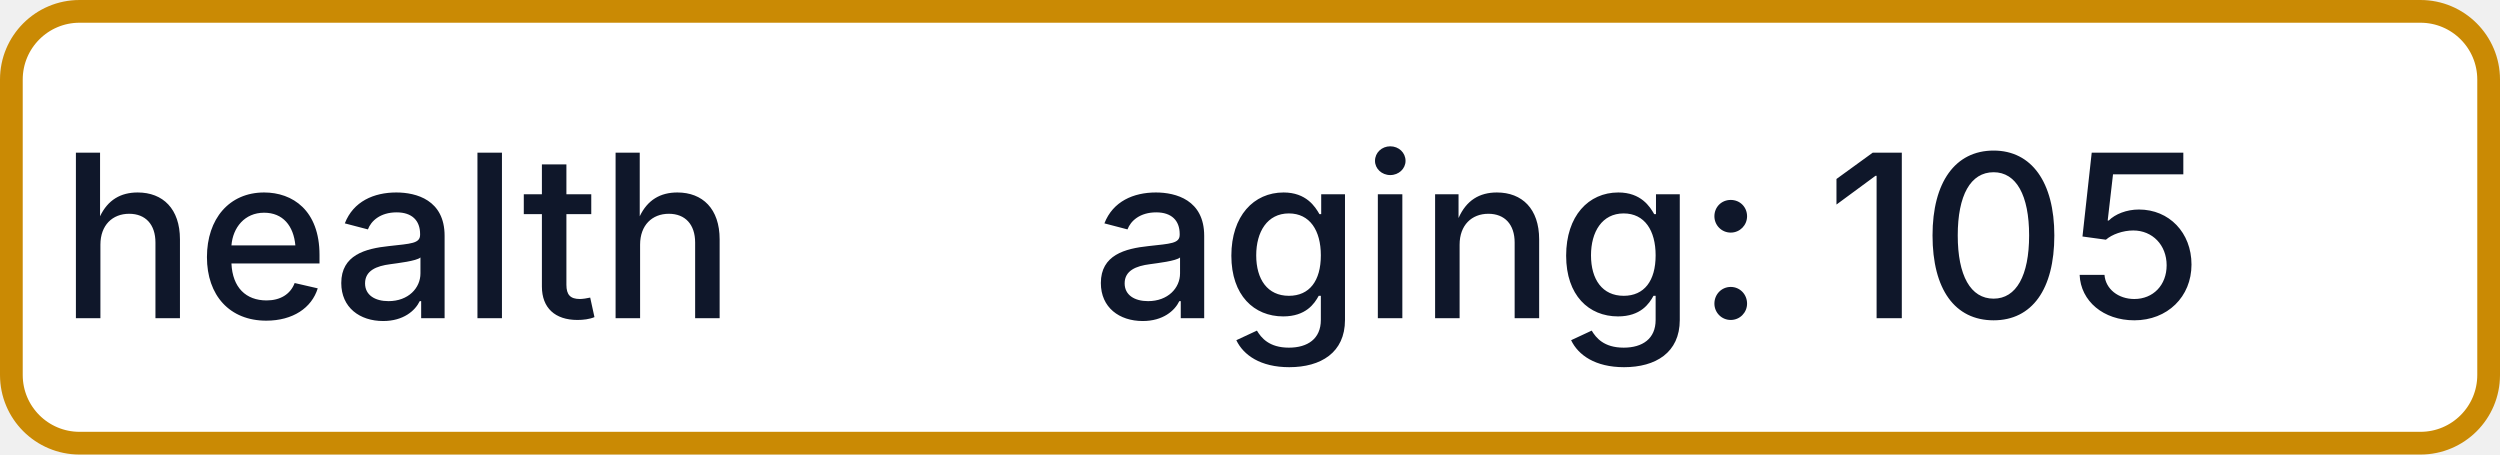
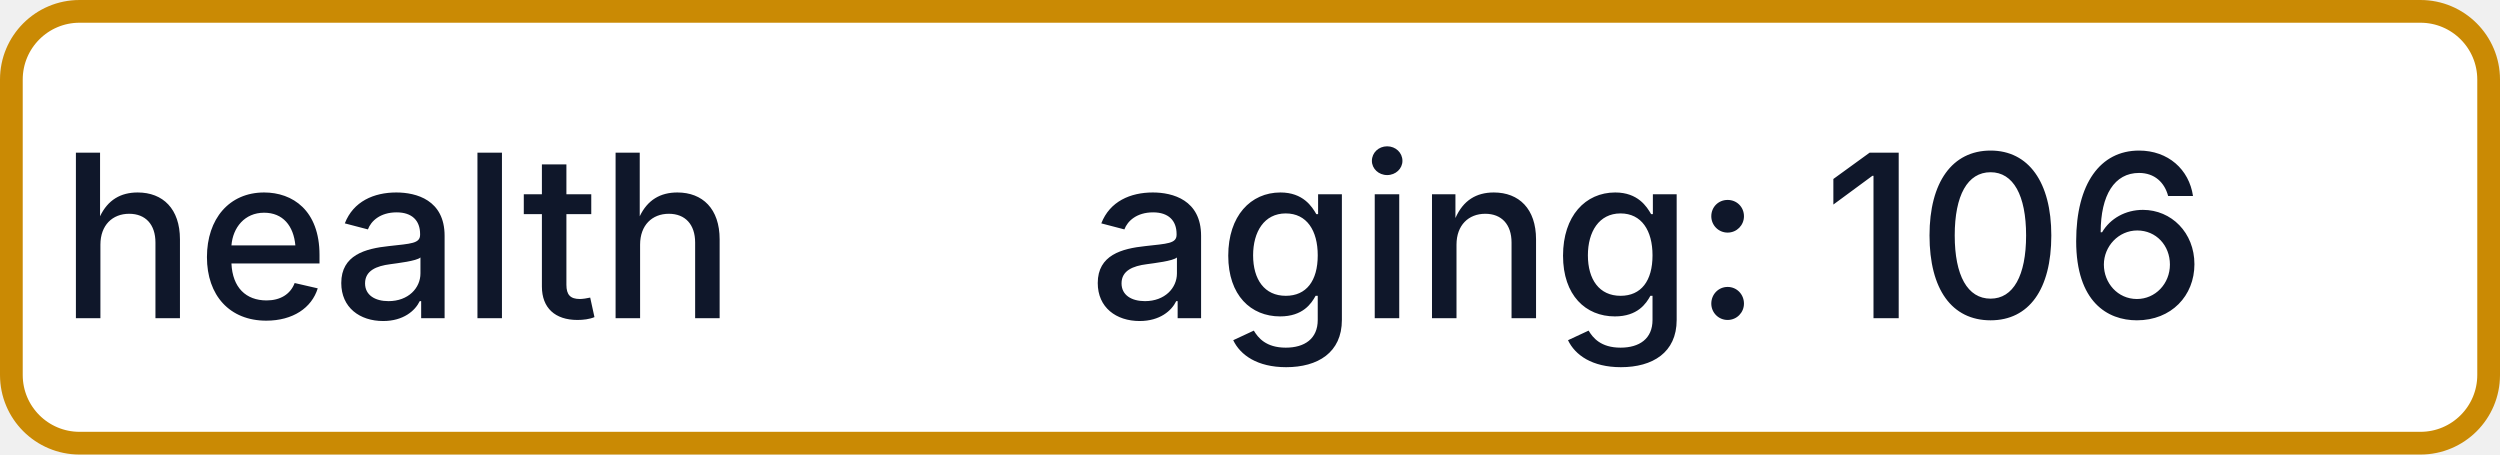
- <svg xmlns="http://www.w3.org/2000/svg" width="110" height="20" role="img" aria-label="health: aging: 105">
+ <svg xmlns="http://www.w3.org/2000/svg" width="110" height="20" role="img" aria-label="health: aging: 106">
  <rect x="0.5" y="0.5" width="109" height="19" rx="3" fill="#FFFFFF" stroke="#CA8A04" stroke-width="1" />
  <g fill="#0F172A" text-anchor="middle" font-family="-apple-system,BlinkMacSystemFont,Segoe UI,sans-serif" font-size="10" font-weight="500">
    <text x="17.5" y="14">health</text>
-     <text x="72.5" y="14" textLength="68" lengthAdjust="spacingAndGlyphs">aging: 105</text>
+     <text x="72.5" y="14" textLength="68" lengthAdjust="spacingAndGlyphs">aging: 106</text>
  </g>
</svg>
